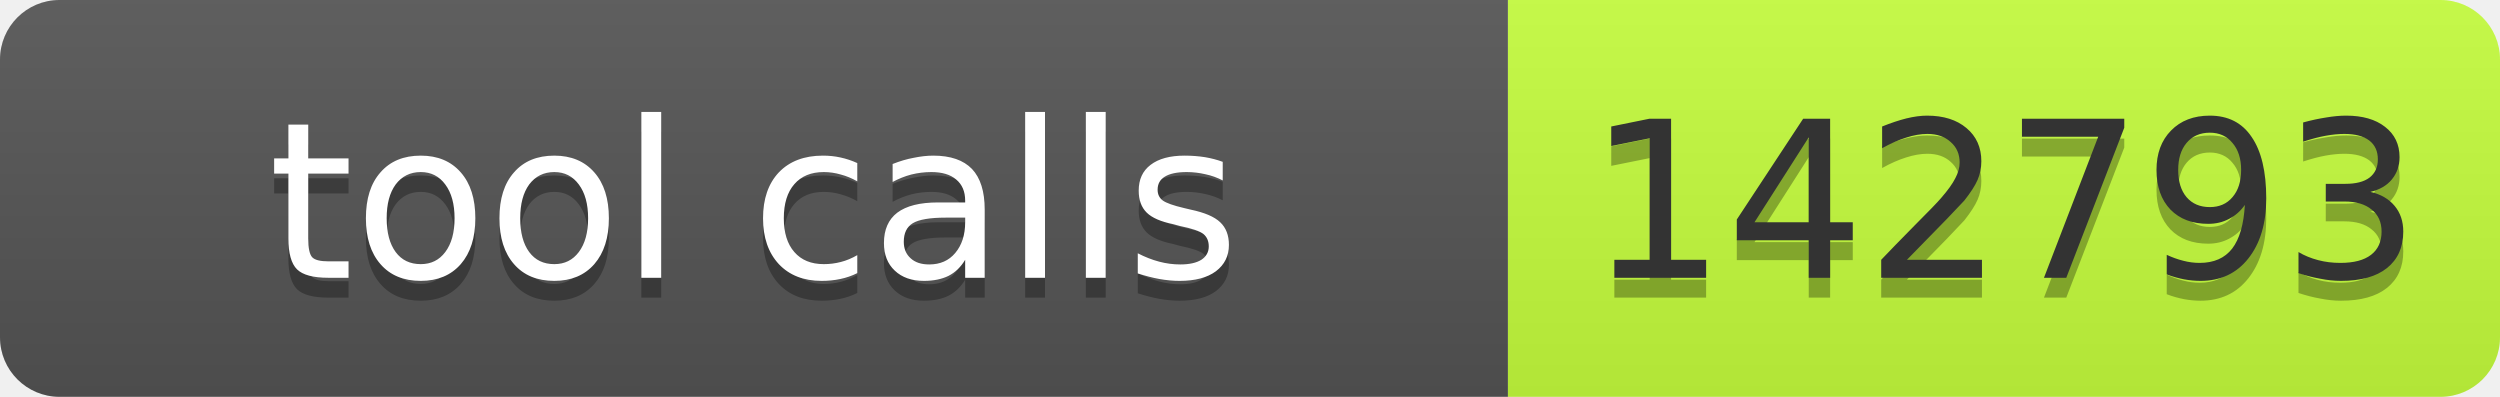
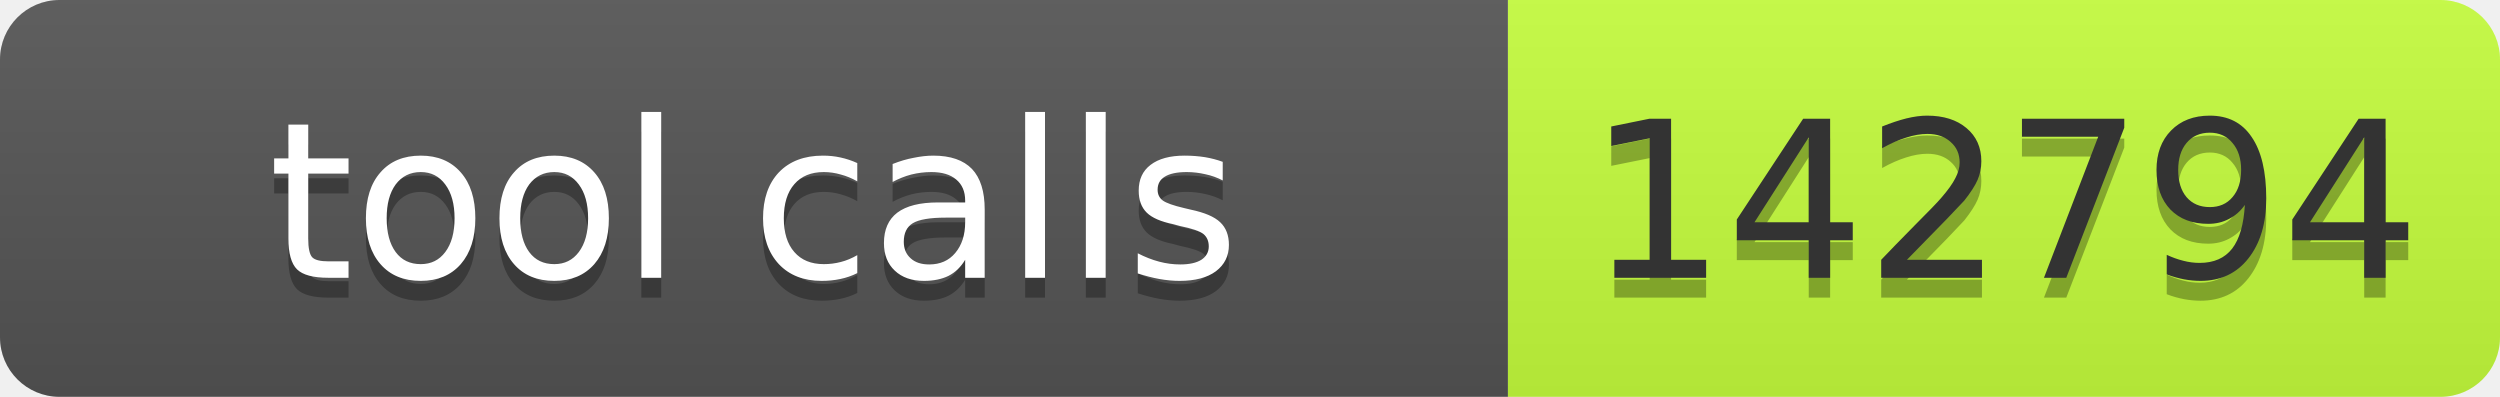
- <svg xmlns="http://www.w3.org/2000/svg" width="126" height="20" role="img" aria-label="tool calls: 142793">
+ <svg xmlns="http://www.w3.org/2000/svg" width="126" height="20" role="img" aria-label="tool calls: 142794">
  <linearGradient id="s" x2="0" y2="100%">
    <stop offset="0" stop-color="#bbb" stop-opacity=".1" />
    <stop offset="1" stop-opacity=".1" />
  </linearGradient>
  <clipPath id="r">
    <rect width="126" height="20" rx="3" fill="#fff" />
  </clipPath>
  <g clip-path="url(#r)">
    <rect width="76" height="20" fill="#555" />
    <rect x="76" width="50" height="20" fill="#c6ff3d" />
    <rect width="126" height="20" fill="url(#s)" />
  </g>
  <g font-family="Verdana,Geneva,DejaVu Sans,sans-serif" font-size="11">
    <text x="38" y="15" fill="#010101" fill-opacity=".3" text-anchor="middle" textLength="66">tool calls</text>
    <text x="38" y="14" fill="#fff" text-anchor="middle" textLength="66">tool calls</text>
-     <text x="101" y="15" fill="#010101" fill-opacity=".3" text-anchor="middle" textLength="40">142793</text>
-     <text x="101" y="14" fill="#333" text-anchor="middle" textLength="40">142793</text>
+     <text x="101" y="15" fill="#010101" fill-opacity=".3" text-anchor="middle" textLength="40">142794</text>
+     <text x="101" y="14" fill="#333" text-anchor="middle" textLength="40">142794</text>
  </g>
</svg>
